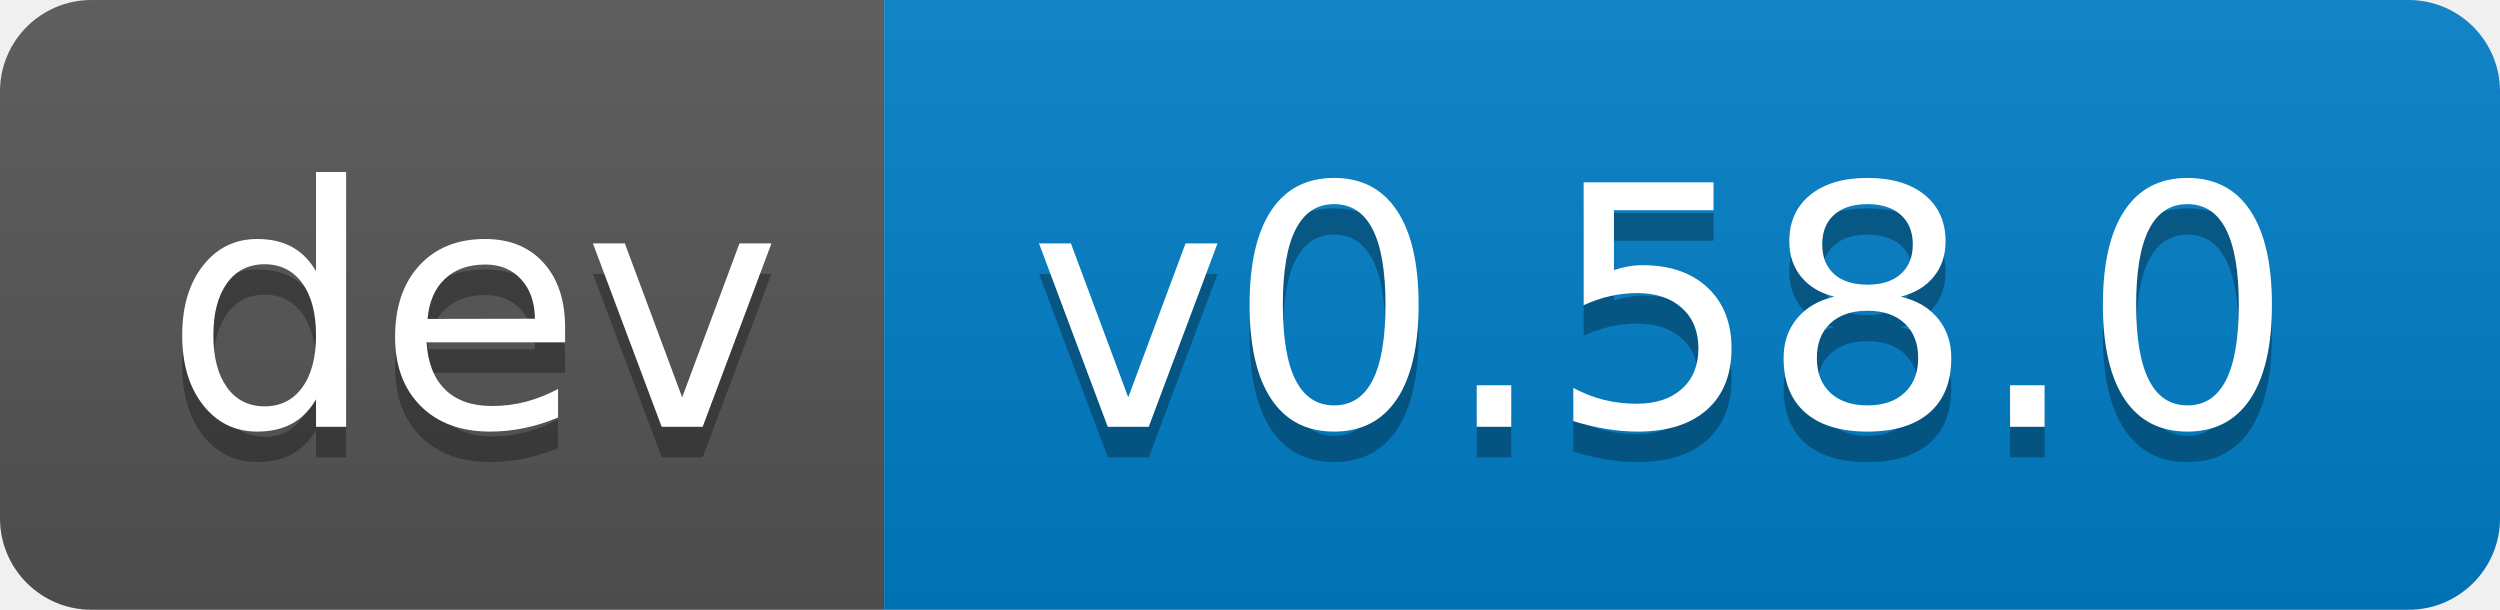
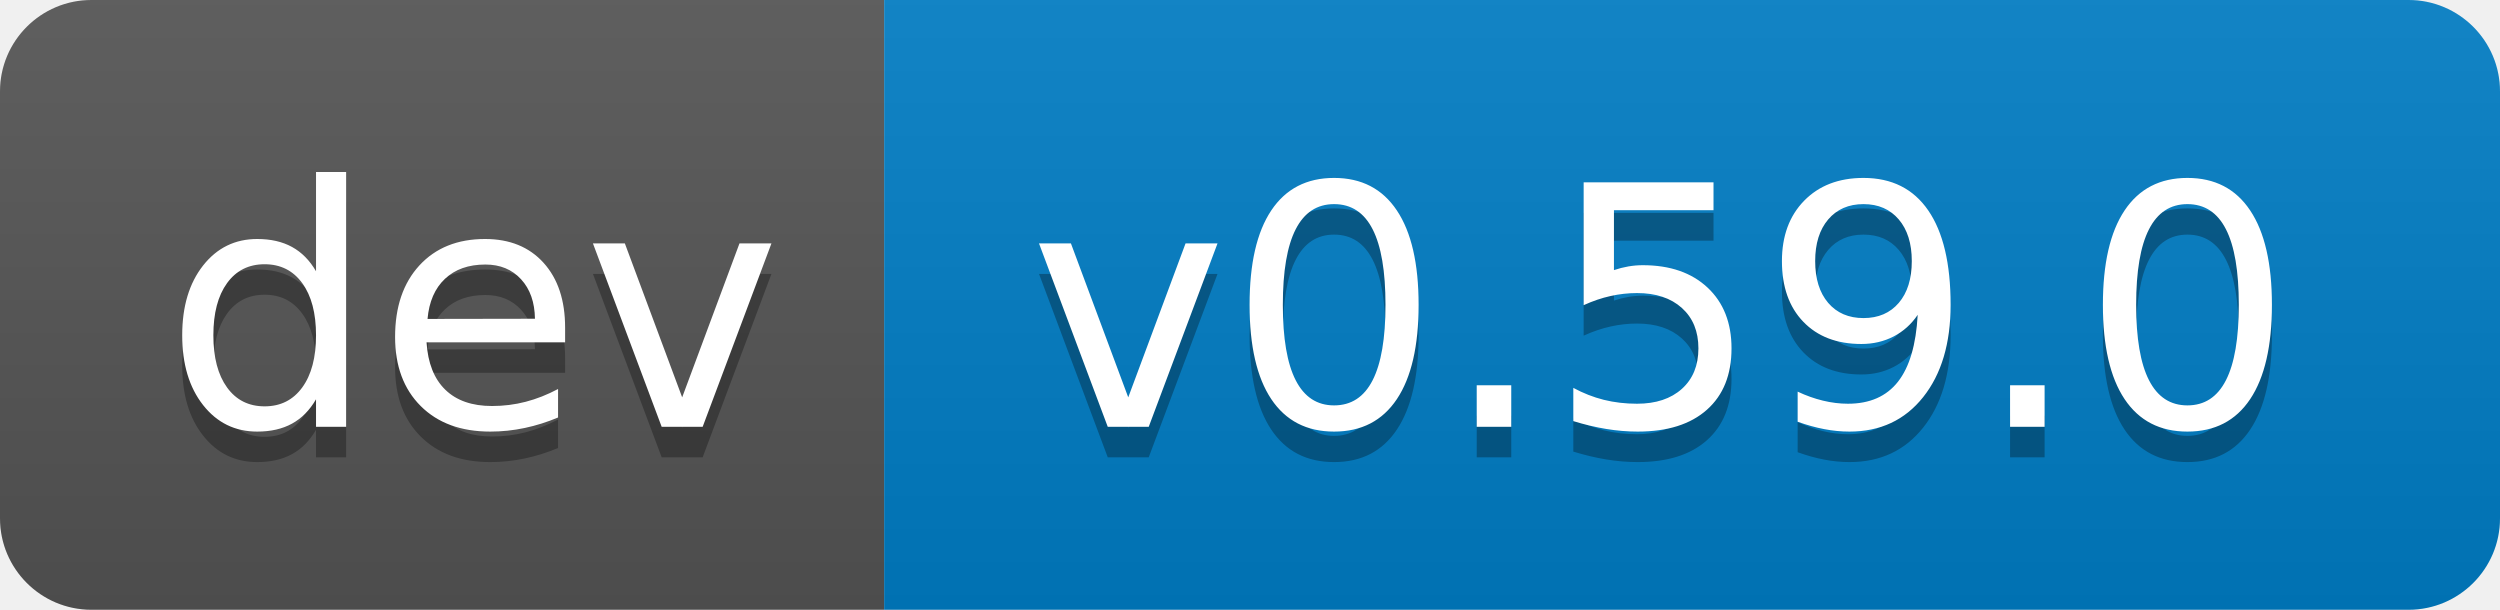
- <svg xmlns="http://www.w3.org/2000/svg" width="82" height="20" role="img" aria-label="dev: v0.58.0">
+ <svg xmlns="http://www.w3.org/2000/svg" width="82" height="20" role="img" aria-label="dev: v0.59.0">
  <linearGradient id="s" x2="0" y2="100%">
    <stop offset="0" stop-color="#bbb" stop-opacity=".1" />
    <stop offset="1" stop-opacity=".1" />
  </linearGradient>
  <clipPath id="r">
    <rect width="82" height="20" rx="3" fill="#fff" />
  </clipPath>
  <g clip-path="url(#r)">
    <rect width="29" height="20" fill="#555" />
    <rect x="29" width="53" height="20" fill="#007ec6" />
    <rect width="82" height="20" fill="url(#s)" />
  </g>
  <g fill="#fff" text-anchor="middle" font-family="Verdana,Geneva,DejaVu Sans,sans-serif" text-rendering="geometricPrecision" font-size="110">
    <text aria-hidden="true" x="155" y="150" fill="#010101" fill-opacity=".3" transform="scale(.1)" textLength="190">dev</text>
    <text x="155" y="140" transform="scale(.1)" fill="#fff" textLength="190">dev</text>
-     <text aria-hidden="true" x="545" y="150" fill="#010101" fill-opacity=".3" transform="scale(.1)" textLength="430">v0.58.0</text>
-     <text x="545" y="140" transform="scale(.1)" fill="#fff" textLength="430">v0.58.0</text>
+     <text aria-hidden="true" x="545" y="150" fill="#010101" fill-opacity=".3" transform="scale(.1)" textLength="430">v0.59.0</text>
+     <text x="545" y="140" transform="scale(.1)" fill="#fff" textLength="430">v0.59.0</text>
  </g>
</svg>
